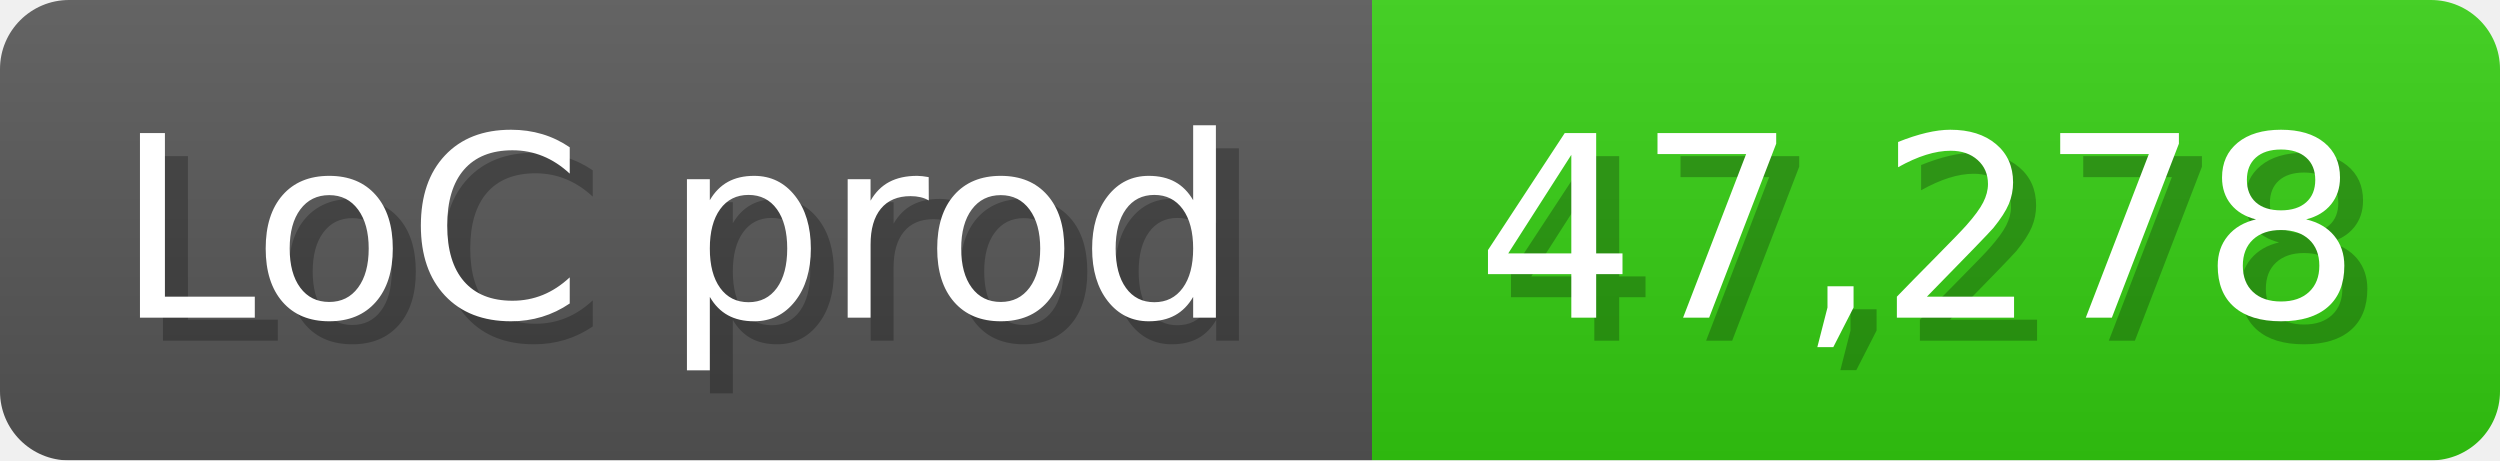
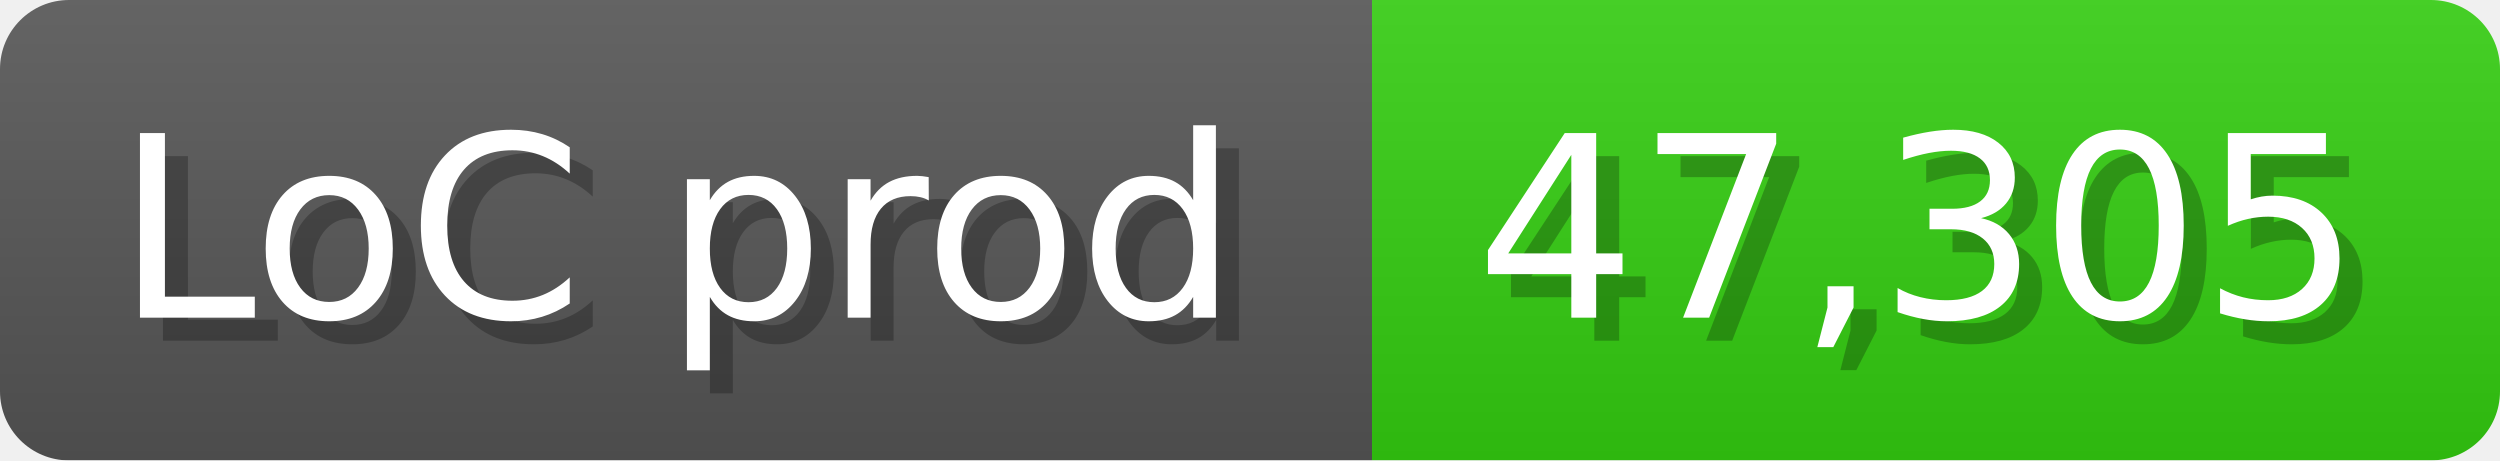
<svg xmlns="http://www.w3.org/2000/svg" width="108.6" height="20" viewBox="0 0 1086 200">
  <linearGradient id="a" x2="0" y2="100%">
    <stop offset="0" stop-opacity=".1" stop-color="#EEE" />
    <stop offset="1" stop-opacity=".1" />
  </linearGradient>
  <mask id="m">
    <rect width="1086" height="200" rx="30" fill="#FFF" />
  </mask>
  <g mask="url(#m)">
    <rect width="596" height="200" fill="#555" />
    <rect width="490" height="200" fill="#3C1" x="596" />
    <rect width="1086" height="200" fill="url(#a)" />
  </g>
  <g fill="#fff" text-anchor="start" font-family="Verdana,DejaVu Sans,sans-serif" font-size="110">
    <text x="60" y="148" textLength="496" fill="#000" opacity="0.25">LoC prod</text>
    <text x="50" y="138" textLength="496">LoC prod</text>
-     <text x="651" y="148" textLength="390" fill="#000" opacity="0.25">47,278</text>
-     <text x="641" y="138" textLength="390">47,278</text>
+     <text x="651" y="148" textLength="390" fill="#000" opacity="0.25">47,305</text>
+     <text x="641" y="138" textLength="390">47,305</text>
  </g>
</svg>
